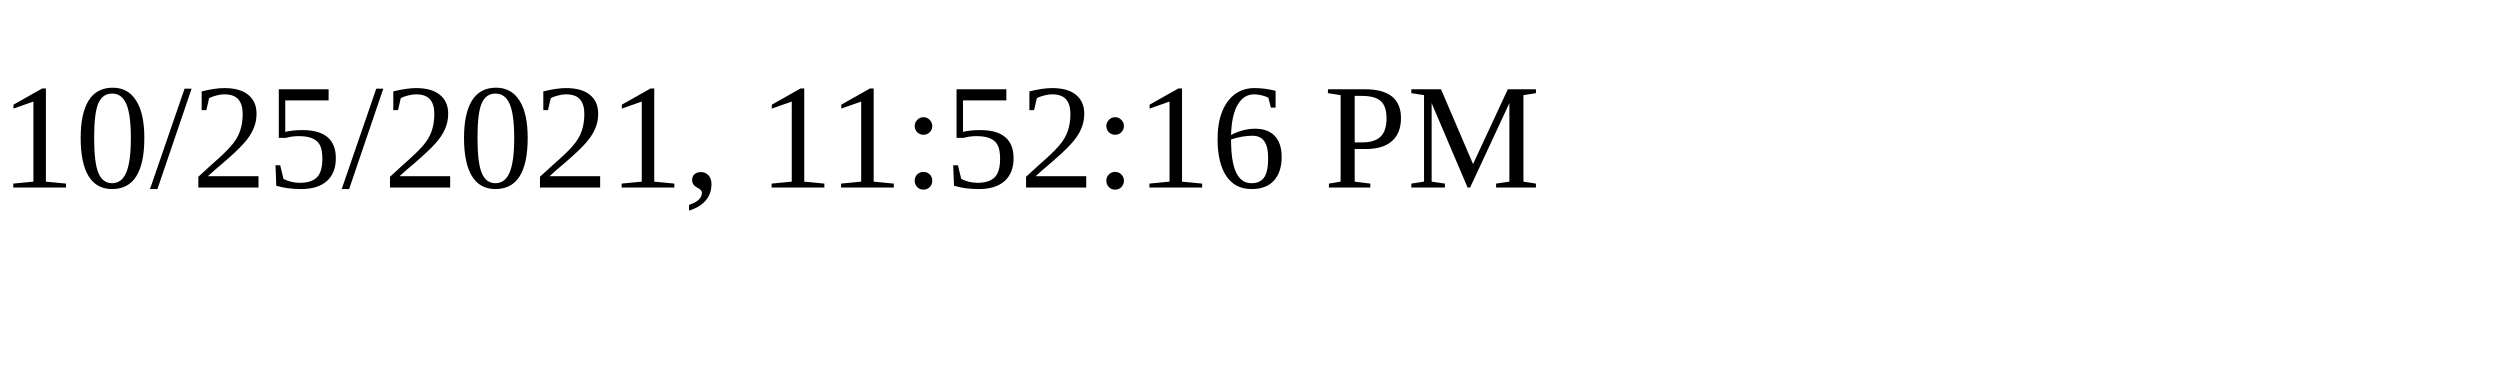
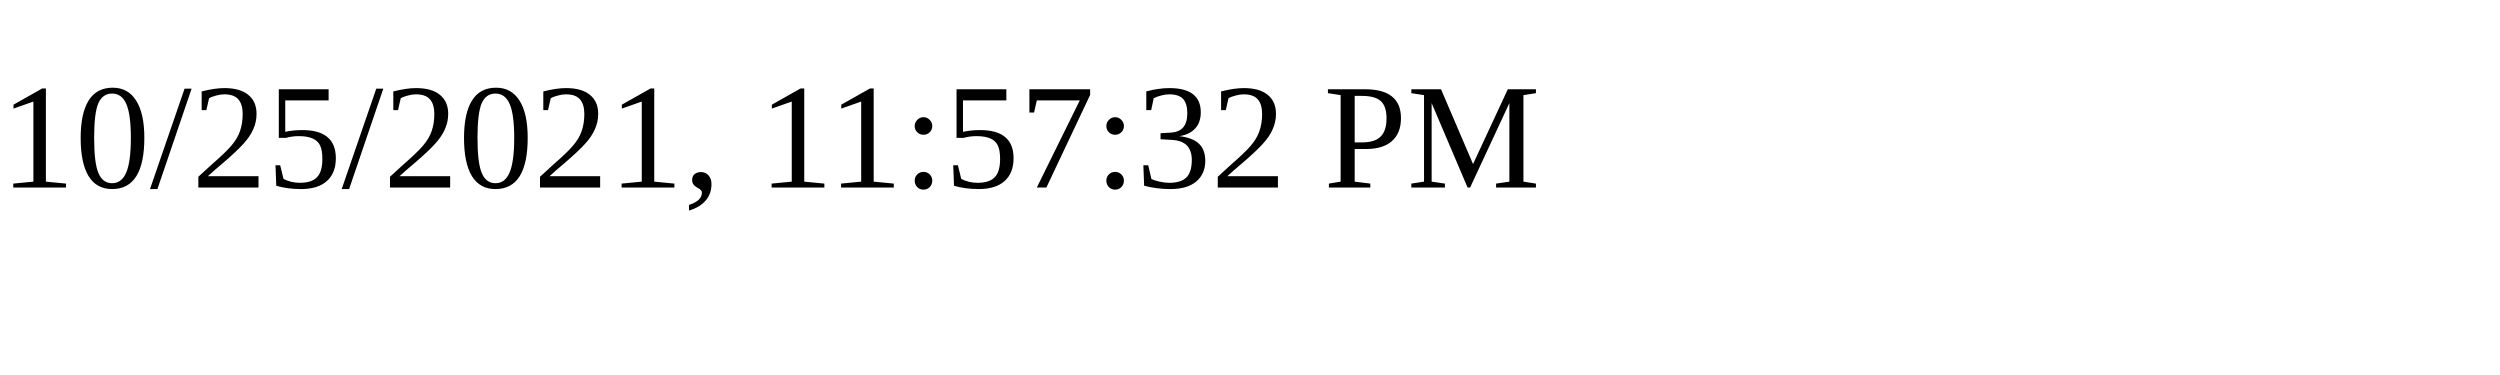
<svg xmlns="http://www.w3.org/2000/svg" height="30" width="200">
-   <text x="0" y="15">10/25/2021, 11:52:16 PM</text>
+   <text x="0" y="15">10/25/2021, 11:57:32 PM</text>
</svg>
